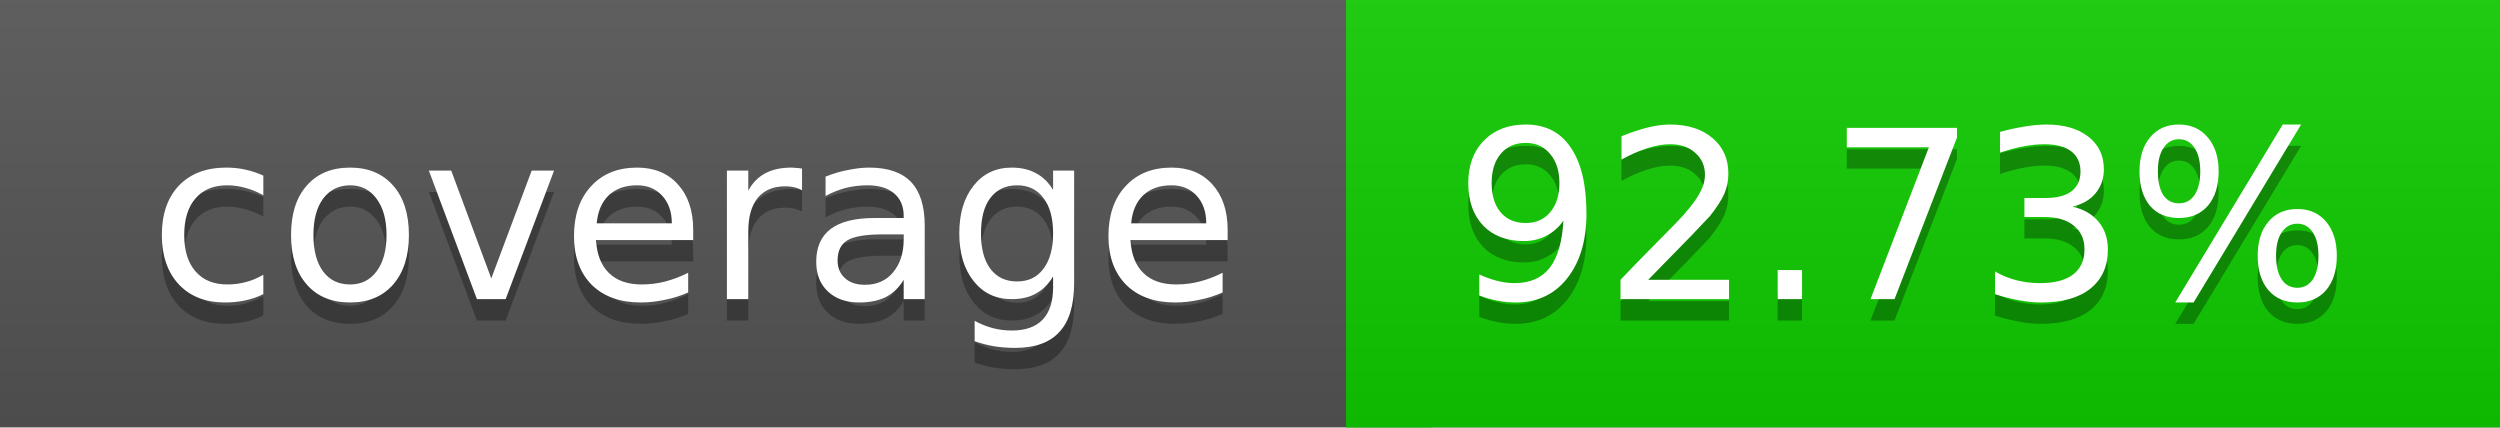
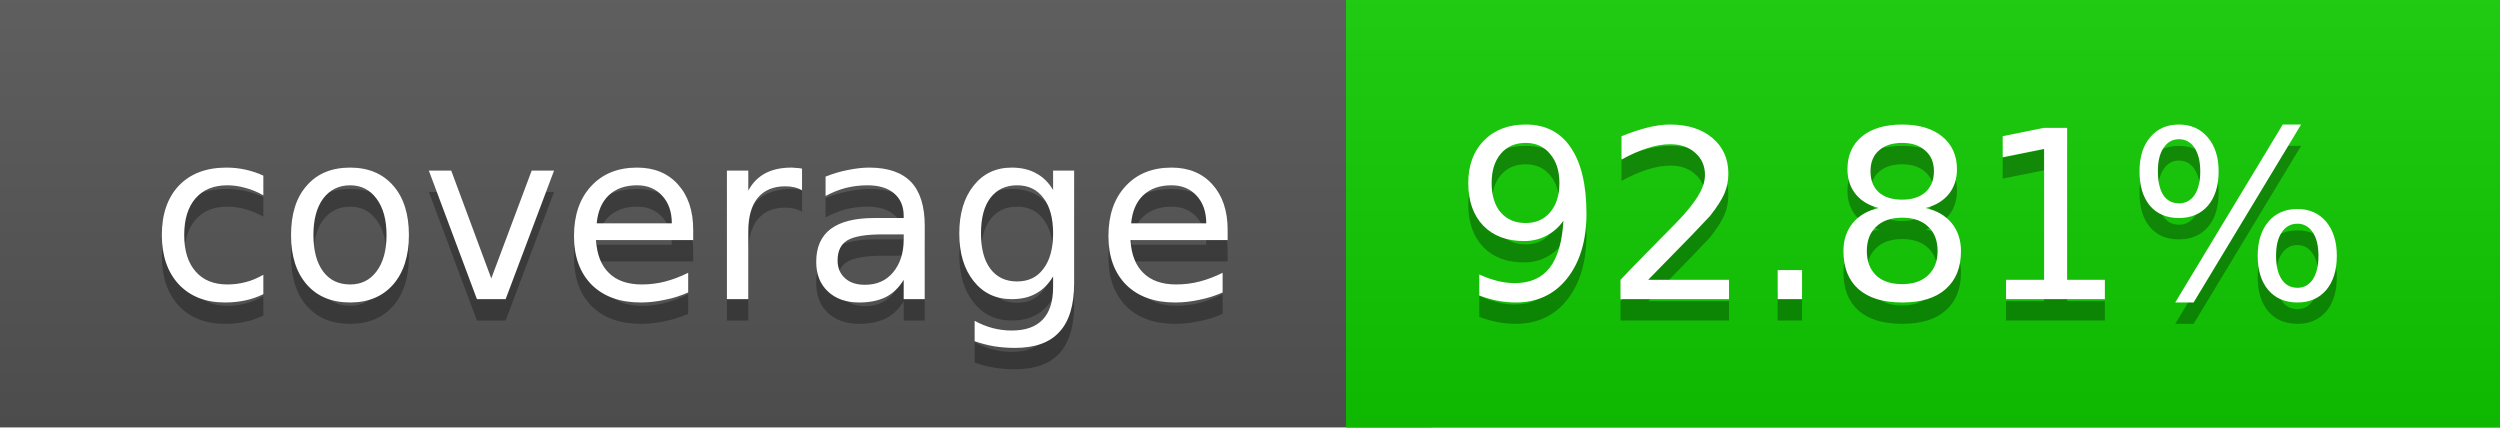
<svg xmlns="http://www.w3.org/2000/svg" width="117" height="20">
  <linearGradient id="a" x2="0" y2="100%">
    <stop offset="0" stop-color="#bbb" stop-opacity=".1" />
    <stop offset="1" stop-opacity=".1" />
  </linearGradient>
  <rect rx="0" width="117" height="20" fill="#555" />
  <rect rx="0" x="63" width="54" height="20" fill="#10cd00" />
  <path fill="#10cd00" d="M63 0h4v20h-4z" />
  <rect rx="0" width="117" height="20" fill="url(#a)" />
  <g fill="#fff" text-anchor="middle" font-family="DejaVu Sans,Verdana,Geneva,sans-serif" font-size="11">
    <text x="32.5" y="15" fill="#010101" fill-opacity=".3">coverage</text>
    <text x="32.5" y="14">coverage</text>
-     <text x="89" y="15" fill="#010101" fill-opacity=".3">92.73%</text>
-     <text x="89" y="14">92.73%</text>
+     <text x="89" y="15" fill="#010101" fill-opacity=".3">92.81%</text>
+     <text x="89" y="14">92.81%</text>
  </g>
</svg>
